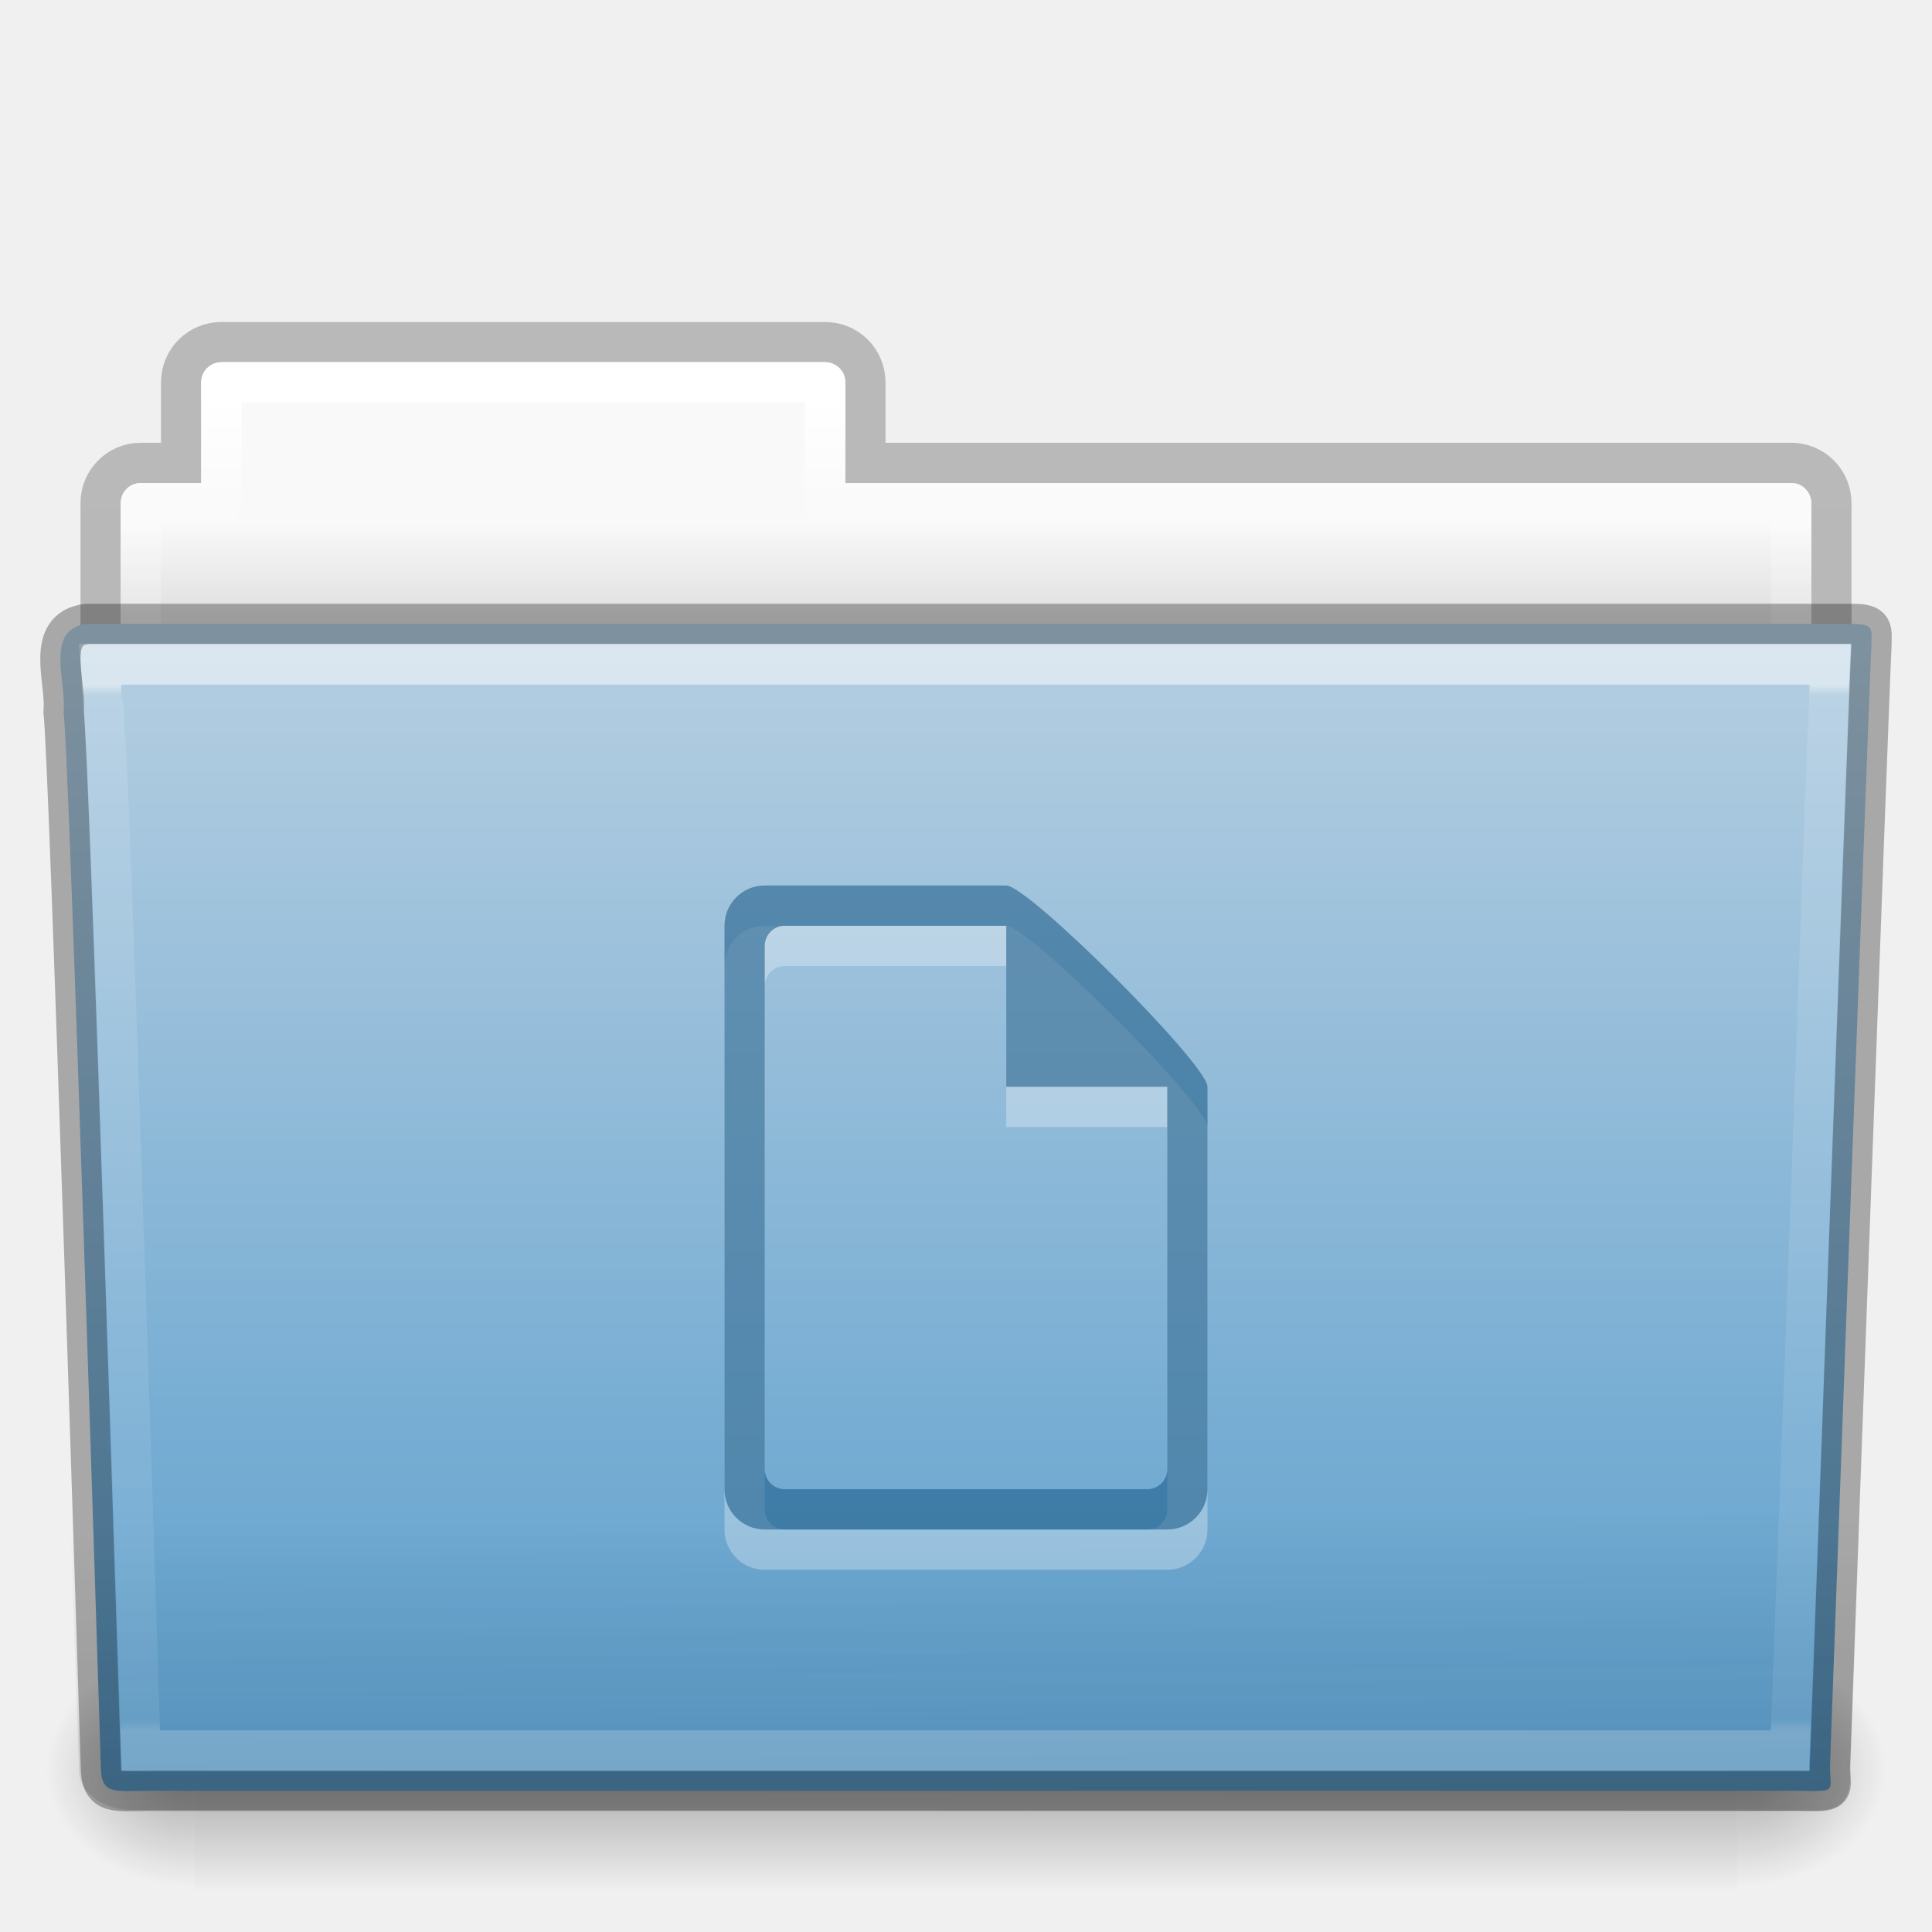
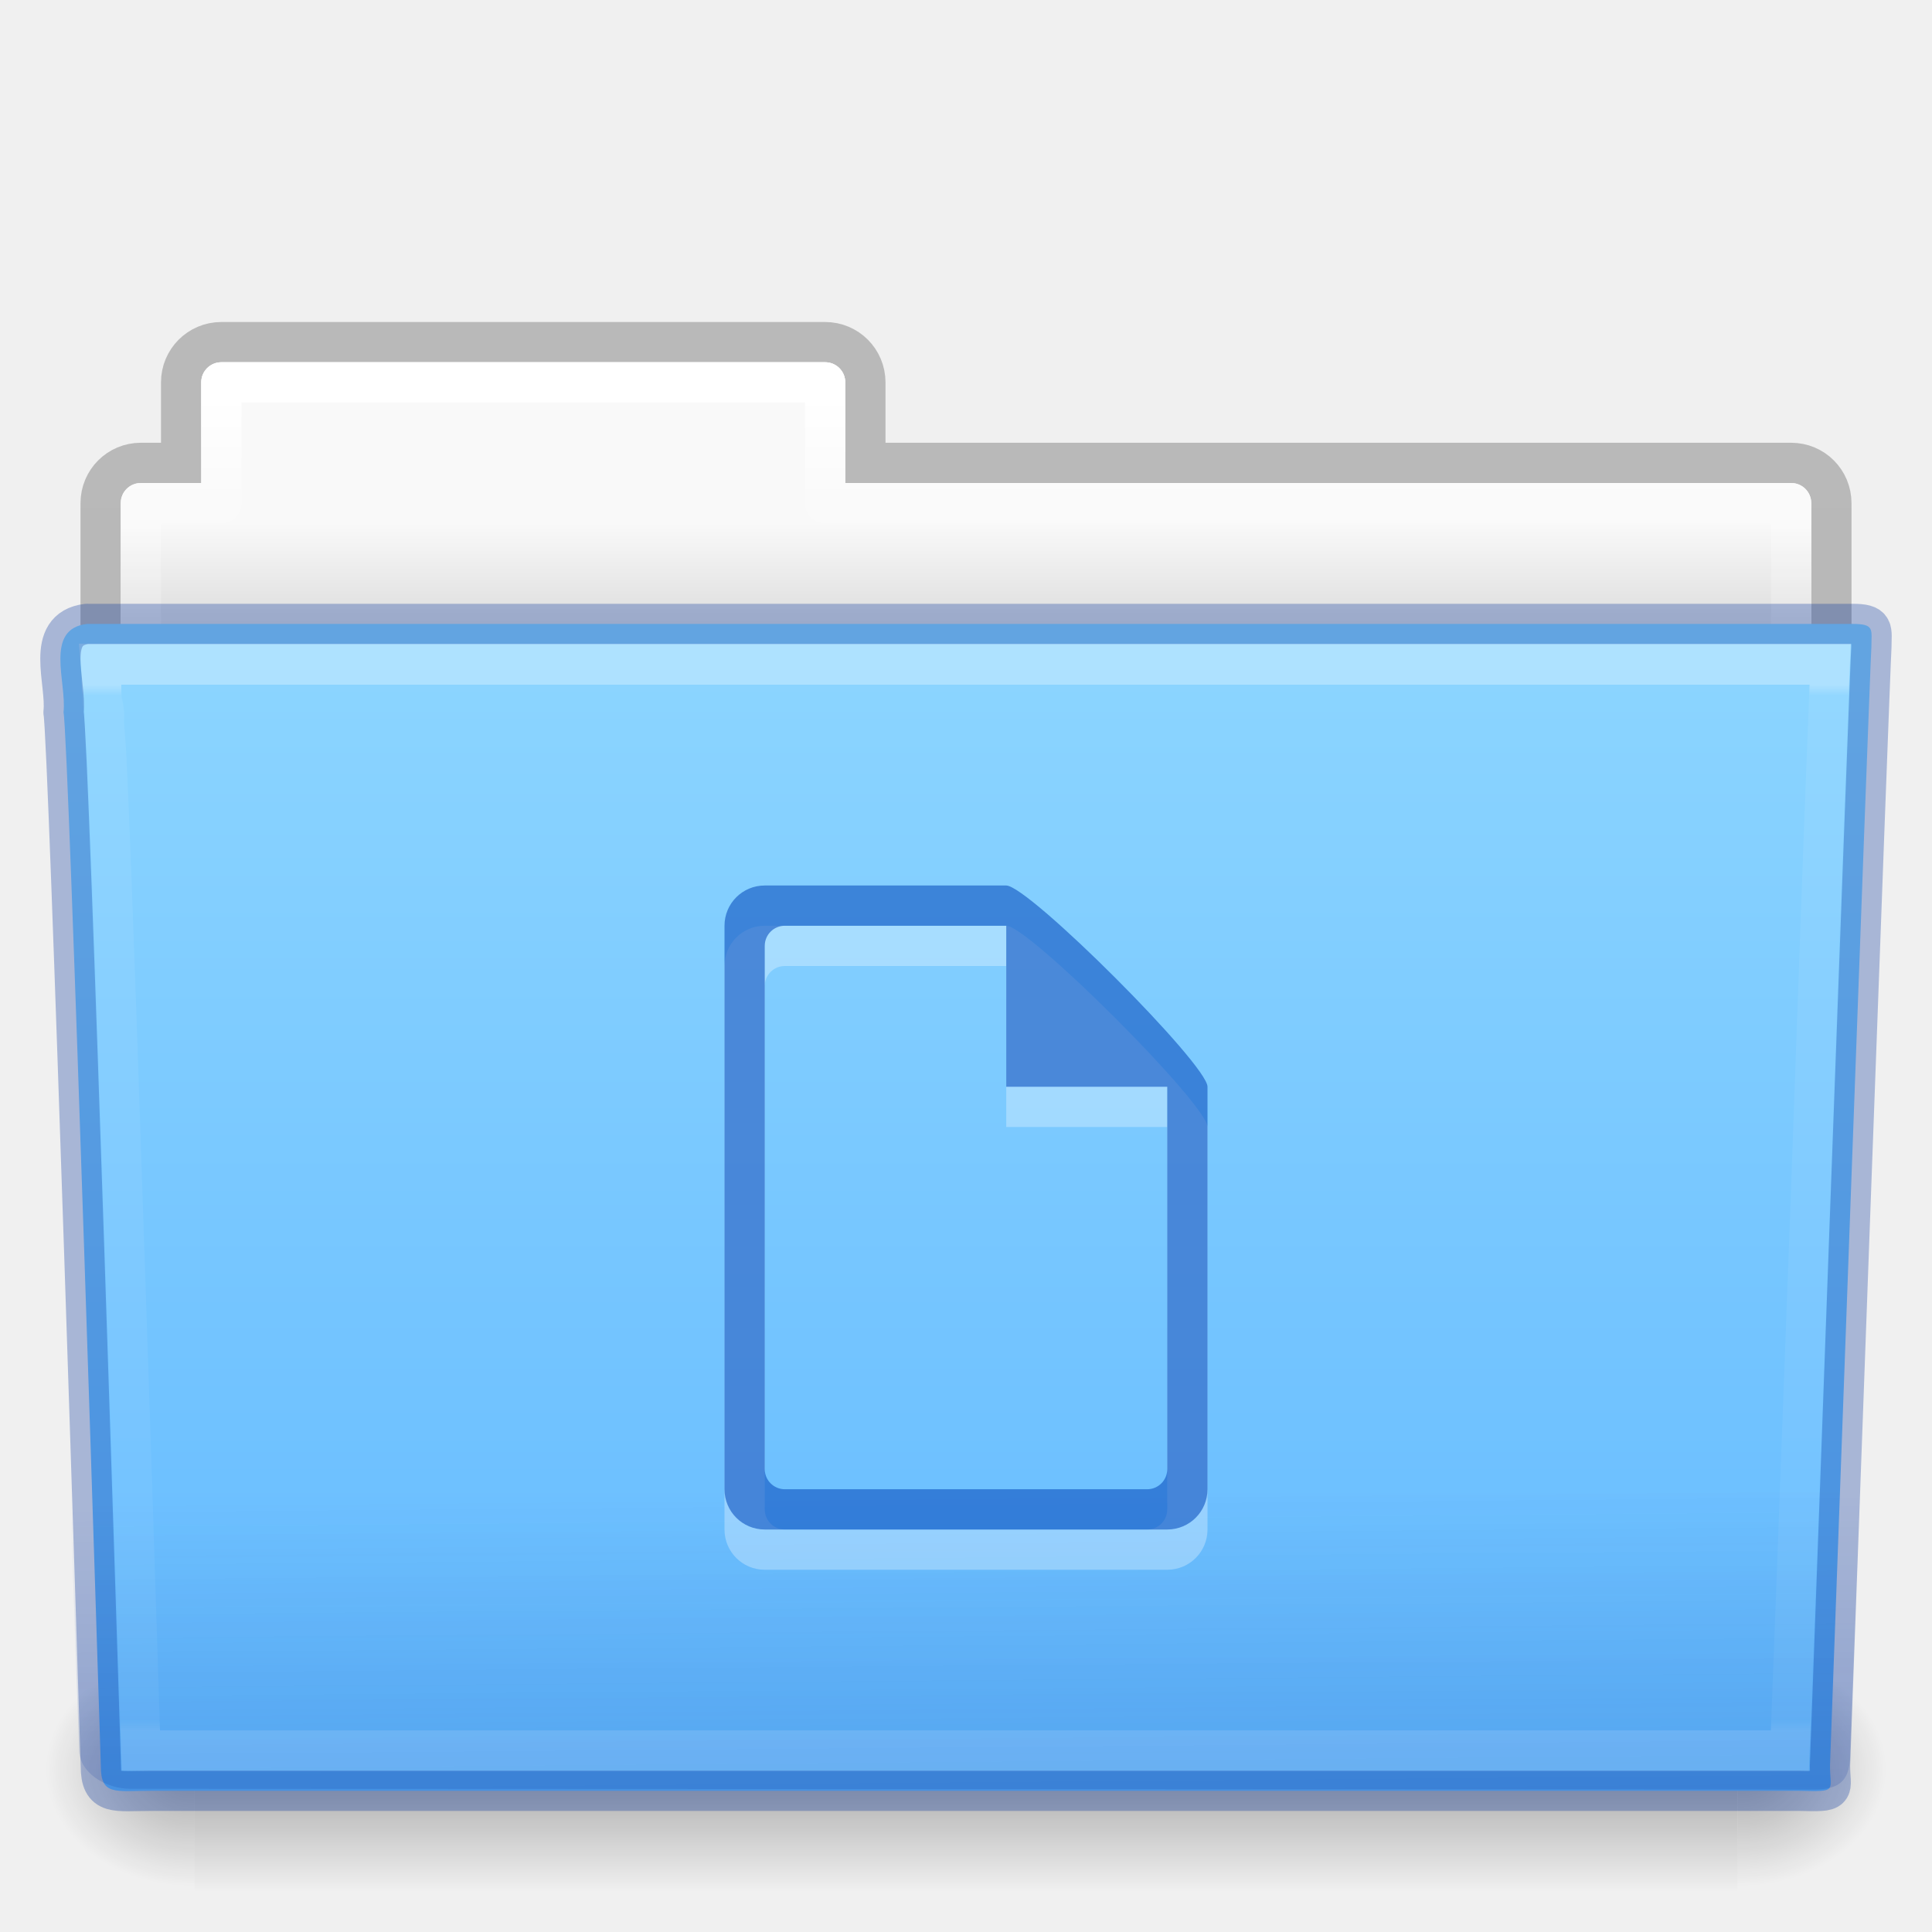
- <svg xmlns="http://www.w3.org/2000/svg" xmlns:xlink="http://www.w3.org/1999/xlink" version="1.1" width="48" height="48" id="svg18433">
+ <svg xmlns="http://www.w3.org/2000/svg" xmlns:xlink="http://www.w3.org/1999/xlink" id="svg18433" height="48" width="48" version="1.1">
  <defs id="defs18435">
-     <linearGradient x1="42.471" y1="11.953" x2="42.471" y2="35.582" id="linearGradient3381-56-2-7-5-0-8-0-0-4-6-1-9" xlink:href="#linearGradient3454-2-8-6-1-1-8-0-6-7-3-1-1" gradientUnits="userSpaceOnUse" gradientTransform="matrix(0.8918903,0,0,1.058028,3.120661,5.353602)" />
+     <linearGradient gradientTransform="matrix(0.8918903,0,0,1.058028,3.120661,5.353602)" gradientUnits="userSpaceOnUse" xlink:href="#linearGradient3454-2-8-6-1-1-8-0-6-7-3-1-1" id="linearGradient3381-56-2-7-5-0-8-0-0-4-6-1-9" y2="35.582" x2="42.471" y1="11.953" x1="42.471" />
    <linearGradient id="linearGradient3454-2-8-6-1-1-8-0-6-7-3-1-1">
-       <stop id="stop3456-4-7-9-4-0-3-6-2-9-6-7-2" style="stop-color:#ffffff;stop-opacity:1" offset="0" />
-       <stop id="stop3458-39-0-8-61-3-8-9-0-4-7-1-8" style="stop-color:#ffffff;stop-opacity:0.235" offset="0.01" />
-       <stop id="stop3460-7-5-4-1-6-6-6-2-1-4-0-1" style="stop-color:#ffffff;stop-opacity:0.157" offset="0.99" />
-       <stop id="stop3462-0-5-6-6-2-1-6-0-3-1-3-7" style="stop-color:#ffffff;stop-opacity:0.392" offset="1" />
+       <stop offset="0" style="stop-color:#ffffff;stop-opacity:1" id="stop3456-4-7-9-4-0-3-6-2-9-6-7-2" />
+       <stop offset="0.01" style="stop-color:#ffffff;stop-opacity:0.235" id="stop3458-39-0-8-61-3-8-9-0-4-7-1-8" />
+       <stop offset="0.99" style="stop-color:#ffffff;stop-opacity:0.157" id="stop3460-7-5-4-1-6-6-6-2-1-4-0-1" />
+       <stop offset="1" style="stop-color:#ffffff;stop-opacity:0.392" id="stop3462-0-5-6-6-2-1-6-0-3-1-3-7" />
    </linearGradient>
-     <linearGradient x1="22.935" y1="49.629" x2="22.809" y2="36.658" id="linearGradient3072-0-3-0-7-4-8-7-3-6-5-8" xlink:href="#linearGradient6129-963-697-142-998-580-273-0-8-4-9-0-0-0-1-3-6-6" gradientUnits="userSpaceOnUse" gradientTransform="matrix(1.144692,0,0,0.9977536,-3.466085,1.09884)" />
+     <linearGradient gradientTransform="matrix(1.144692,0,0,0.9977536,-3.466085,0.5735175)" gradientUnits="userSpaceOnUse" xlink:href="#linearGradient6129-963-697-142-998-580-273-0-8-4-9-0-0-0-1-3-6-6" id="linearGradient3072-0-3-0-7-4-8-7-3-6-5-8" y2="36.658" x2="22.809" y1="49.629" x1="22.935" />
    <linearGradient id="linearGradient6129-963-697-142-998-580-273-0-8-4-9-0-0-0-1-3-6-6">
-       <stop id="stop2661-3-02-4-8-0-4-3-4-7-9-8" style="stop-color:#0a0a0a;stop-opacity:0.498" offset="0" />
-       <stop id="stop2663-2-8-06-2-4-6-4-3-8-8-5" style="stop-color:#0a0a0a;stop-opacity:0" offset="1" />
+       <stop offset="0" style="stop-color:#002e99;stop-opacity:0.7" id="stop2661-3-02-4-8-0-4-3-4-7-9-8" />
+       <stop offset="1" style="stop-color:#002e99;stop-opacity:0" id="stop2663-2-8-06-2-4-6-4-3-8-8-5" />
    </linearGradient>
-     <linearGradient x1="35.793" y1="17.118" x2="35.793" y2="43.761" id="linearGradient4638-4-6-8-9-9-5-8-7-2-3-4" xlink:href="#linearGradient4632-0-6-4" gradientUnits="userSpaceOnUse" gradientTransform="matrix(1,0,0,1.035714,1.4680025e-5,-1.58909)" />
+     <linearGradient gradientTransform="matrix(1,0,0,1.035714,1.4680025e-5,-1.58909)" gradientUnits="userSpaceOnUse" xlink:href="#linearGradient4632-0-6-4" id="linearGradient4638-4-6-8-9-9-5-8-7-2-3-4" y2="43.761" x2="35.793" y1="17.118" x1="35.793" />
    <linearGradient id="linearGradient4632-0-6-4">
-       <stop id="stop4634-4-4-7" style="stop-color:#b4cee1;stop-opacity:1" offset="0" />
-       <stop id="stop4636-3-1-5" style="stop-color:#5d9fcd;stop-opacity:1" offset="1" />
+       <stop offset="0" style="stop-color:#8cd5ff;stop-opacity:1" id="stop4634-4-4-7" />
+       <stop offset="1" style="stop-color:#64baff;stop-opacity:1" id="stop4636-3-1-5" />
    </linearGradient>
-     <radialGradient cx="605.714" cy="486.648" r="117.143" fx="605.714" fy="486.648" id="radialGradient3080-2-3-9-9-8-8-9-6-1-3-7" xlink:href="#linearGradient5060-820-9-0-7-1-7-7-1-6-6-0-7" gradientUnits="userSpaceOnUse" gradientTransform="matrix(-0.03079083,0,0,0.02470588,23.3898,31.94164)" />
+     <radialGradient gradientTransform="matrix(-0.03079083,0,0,0.02470588,23.3898,31.94164)" gradientUnits="userSpaceOnUse" xlink:href="#linearGradient5060-820-9-0-7-1-7-7-1-6-6-0-7" id="radialGradient3080-2-3-9-9-8-8-9-6-1-3-7" fy="486.648" fx="605.714" r="117.143" cy="486.648" cx="605.714" />
    <linearGradient id="linearGradient5060-820-9-0-7-1-7-7-1-6-6-0-7">
-       <stop id="stop2681-5-4-3-6-3-8-2-6-8-6-0" style="stop-color:#000000;stop-opacity:1" offset="0" />
-       <stop id="stop2683-8-6-9-4-6-6-2-9-6-6-0" style="stop-color:#000000;stop-opacity:0" offset="1" />
+       <stop offset="0" style="stop-color:#000000;stop-opacity:1" id="stop2681-5-4-3-6-3-8-2-6-8-6-0" />
+       <stop offset="1" style="stop-color:#000000;stop-opacity:0" id="stop2683-8-6-9-4-6-6-2-9-6-6-0" />
    </linearGradient>
-     <radialGradient cx="605.714" cy="486.648" r="117.143" fx="605.714" fy="486.648" id="radialGradient3083-4-5-6-4-5-0-5-1-0-7-5" xlink:href="#linearGradient5060-179-2-0-3-6-2-2-8-9-8-8-6" gradientUnits="userSpaceOnUse" gradientTransform="matrix(0.03079083,0,0,0.02470588,24.61021,31.94164)" />
+     <radialGradient gradientTransform="matrix(0.03079083,0,0,0.02470588,24.61021,31.94164)" gradientUnits="userSpaceOnUse" xlink:href="#linearGradient5060-179-2-0-3-6-2-2-8-9-8-8-6" id="radialGradient3083-4-5-6-4-5-0-5-1-0-7-5" fy="486.648" fx="605.714" r="117.143" cy="486.648" cx="605.714" />
    <linearGradient id="linearGradient5060-179-2-0-3-6-2-2-8-9-8-8-6">
-       <stop id="stop2675-9-9-4-1-4-4-9-5-7-2-7" style="stop-color:#000000;stop-opacity:1" offset="0" />
-       <stop id="stop2677-1-7-2-6-1-8-3-8-0-8-1" style="stop-color:#000000;stop-opacity:0" offset="1" />
+       <stop offset="0" style="stop-color:#000000;stop-opacity:1" id="stop2675-9-9-4-1-4-4-9-5-7-2-7" />
+       <stop offset="1" style="stop-color:#000000;stop-opacity:0" id="stop2677-1-7-2-6-1-8-3-8-0-8-1" />
    </linearGradient>
-     <linearGradient x1="302.857" y1="366.648" x2="302.857" y2="609.505" id="linearGradient3086-4-4-0-5-5-7-4-8-7-0-1" xlink:href="#linearGradient5048-585-4-0-56-2-5-2-1-1-6-8-7" gradientUnits="userSpaceOnUse" gradientTransform="matrix(0.07938856,0,0,0.02470588,-4.693285,31.94164)" />
+     <linearGradient gradientTransform="matrix(0.07938856,0,0,0.02470588,-4.693285,31.94164)" gradientUnits="userSpaceOnUse" xlink:href="#linearGradient5048-585-4-0-56-2-5-2-1-1-6-8-7" id="linearGradient3086-4-4-0-5-5-7-4-8-7-0-1" y2="609.505" x2="302.857" y1="366.648" x1="302.857" />
    <linearGradient id="linearGradient5048-585-4-0-56-2-5-2-1-1-6-8-7">
-       <stop id="stop2667-5-0-7-4-7-7-2-4-6-2-9" style="stop-color:#000000;stop-opacity:0" offset="0" />
-       <stop id="stop2669-4-1-8-0-6-9-3-7-4-6-2" style="stop-color:#000000;stop-opacity:1" offset="0.5" />
-       <stop id="stop2671-2-6-3-2-0-6-0-0-8-2-8" style="stop-color:#000000;stop-opacity:0" offset="1" />
+       <stop offset="0" style="stop-color:#000000;stop-opacity:0" id="stop2667-5-0-7-4-7-7-2-4-6-2-9" />
+       <stop offset="0.5" style="stop-color:#000000;stop-opacity:1" id="stop2669-4-1-8-0-6-9-3-7-4-6-2" />
+       <stop offset="1" style="stop-color:#000000;stop-opacity:0" id="stop2671-2-6-3-2-0-6-0-0-8-2-8" />
    </linearGradient>
-     <linearGradient x1="21.37" y1="4.248" x2="21.37" y2="34.143" id="linearGradient3381-5-5-29-4-6-5-0-4-9-2-5-0" xlink:href="#linearGradient4507-9-2-2-3-6-9-9-4-9-0-3" gradientUnits="userSpaceOnUse" gradientTransform="matrix(0.8918903,0,0,1.058028,3.120715,5.3536)" />
+     <linearGradient gradientTransform="matrix(0.8918903,0,0,1.058028,3.120715,5.3536)" gradientUnits="userSpaceOnUse" xlink:href="#linearGradient4507-9-2-2-3-6-9-9-4-9-0-3" id="linearGradient3381-5-5-29-4-6-5-0-4-9-2-5-0" y2="34.143" x2="21.37" y1="4.248" x1="21.37" />
    <linearGradient id="linearGradient4507-9-2-2-3-6-9-9-4-9-0-3">
-       <stop id="stop4509-9-8-4-2-3-4-5-1-6-1-2" style="stop-color:#ffffff;stop-opacity:1" offset="0" />
-       <stop id="stop4511-7-50-2-1-3-9-4-5-9-8-8" style="stop-color:#ffffff;stop-opacity:0.235" offset="0.074" />
-       <stop id="stop4513-2-0-2-9-2-6-2-6-3-0-5" style="stop-color:#ffffff;stop-opacity:0.157" offset="0.99" />
-       <stop id="stop4515-3-9-8-6-6-0-7-5-8-6-0" style="stop-color:#ffffff;stop-opacity:0.392" offset="1" />
+       <stop offset="0" style="stop-color:#ffffff;stop-opacity:1" id="stop4509-9-8-4-2-3-4-5-1-6-1-2" />
+       <stop offset="0.074" style="stop-color:#ffffff;stop-opacity:0.235" id="stop4511-7-50-2-1-3-9-4-5-9-8-8" />
+       <stop offset="0.99" style="stop-color:#ffffff;stop-opacity:0.157" id="stop4513-2-0-2-9-2-6-2-6-3-0-5" />
+       <stop offset="1" style="stop-color:#ffffff;stop-opacity:0.392" id="stop4515-3-9-8-6-6-0-7-5-8-6-0" />
    </linearGradient>
-     <linearGradient x1="62.989" y1="13" x2="62.989" y2="16" id="linearGradient3089-5-2-9-8-6-8-0-7-1-8-7-4-8" xlink:href="#linearGradient4646-6-91-5-0-5-8-4-9-9-6-1" gradientUnits="userSpaceOnUse" gradientTransform="translate(-50.94089,-1.6368103e-7)" />
+     <linearGradient gradientTransform="translate(-50.94089,-1.6368103e-7)" gradientUnits="userSpaceOnUse" xlink:href="#linearGradient4646-6-91-5-0-5-8-4-9-9-6-1" id="linearGradient3089-5-2-9-8-6-8-0-7-1-8-7-4-8" y2="16" x2="62.989" y1="13" x1="62.989" />
    <linearGradient id="linearGradient4646-6-91-5-0-5-8-4-9-9-6-1">
-       <stop id="stop4648-2-4-6-6-8-7-1-1-7-5-8" style="stop-color:#f9f9f9;stop-opacity:1" offset="0" />
-       <stop id="stop4650-3-8-5-3-4-5-7-4-8-2-5" style="stop-color:#d8d8d8;stop-opacity:1" offset="1" />
+       <stop offset="0" style="stop-color:#f9f9f9;stop-opacity:1" id="stop4648-2-4-6-6-8-7-1-1-7-5-8" />
+       <stop offset="1" style="stop-color:#d8d8d8;stop-opacity:1" id="stop4650-3-8-5-3-4-5-7-4-8-2-5" />
    </linearGradient>
    <linearGradient id="linearGradient3104-8-8-97-4-6-2-0-1-4-0-5-8-3-5-7-9">
-       <stop id="stop3106-5-4-3-5-0-1-61-9-2-7-3-3-1-3-4-3" style="stop-color:#000000;stop-opacity:0.322" offset="0" />
-       <stop id="stop3108-4-3-7-8-2-4-01-9-9-0-6-4-4-0-4-0" style="stop-color:#000000;stop-opacity:0.278" offset="1" />
+       <stop offset="0" style="stop-color:#000000;stop-opacity:0.322" id="stop3106-5-4-3-5-0-1-61-9-2-7-3-3-1-3-4-3" />
+       <stop offset="1" style="stop-color:#000000;stop-opacity:0.278" id="stop3108-4-3-7-8-2-4-01-9-9-0-6-4-4-0-4-0" />
    </linearGradient>
-     <linearGradient x1="-51.786" y1="53.514" x2="-51.786" y2="3.634" id="linearGradient18431" xlink:href="#linearGradient3104-8-8-97-4-6-2-0-1-4-0-5-8-3-5-7-9" gradientUnits="userSpaceOnUse" gradientTransform="matrix(0.8074983,0,0,0.833744,106.8767,-0.06984016)" />
+     <linearGradient gradientTransform="matrix(0.8074983,0,0,0.833744,106.8767,-0.06984016)" gradientUnits="userSpaceOnUse" xlink:href="#linearGradient3104-8-8-97-4-6-2-0-1-4-0-5-8-3-5-7-9" id="linearGradient18431" y2="3.634" x2="-51.786" y1="53.514" x1="-51.786" />
  </defs>
  <g id="layer1">
-     <path d="m 5.5,8.5 c -0.554,0 -1,0.446 -1,1 l 0,2 -1,0 c -0.554,0 -1,0.446 -1,1 l 0,6 c 0,0.554 0.446,1 1,1 l 41,0 c 0.554,0 1,-0.446 1,-1 l 0,-6 c 0,-0.554 -0.446,-1 -1,-1 l -23,0 0,-2 c 0,-0.554 -0.446,-1 -1,-1 l -15,0 z" id="rect4251-0-0-1-1-9-5-2-3-2-5-9-2" style="opacity:0.8;color:#000000;fill:none;stroke:url(#linearGradient18431);stroke-width:1;stroke-linecap:butt;stroke-linejoin:miter;stroke-miterlimit:4;stroke-opacity:1;stroke-dasharray:none;stroke-dashoffset:0;marker:none;visibility:visible;display:inline;overflow:visible;enable-background:accumulate" />
-     <path d="m 5.5,9 c -0.277,0 -0.5,0.223 -0.5,0.5 l 0,2.5 -1.5,0 c -0.277,0 -0.5,0.223 -0.5,0.5 l 0,6 c 0,0.277 0.223,0.5 0.5,0.5 l 41,0 c 0.277,0 0.5,-0.223 0.5,-0.5 l 0,-6 c 0,-0.277 -0.223,-0.5 -0.5,-0.5 l -23.5,0 0,-2.5 c 0,-0.277 -0.223,-0.5 -0.5,-0.5 l -15,0 z" id="rect4251-4-7-62-4-4-9-2-5-6-0-5" style="color:#000000;fill:url(#linearGradient3089-5-2-9-8-6-8-0-7-1-8-7-4-8);fill-opacity:1;fill-rule:nonzero;stroke:none;stroke-width:1;marker:none;visibility:visible;display:inline;overflow:visible;enable-background:accumulate" />
-     <path d="m 5.5,9.5 0,3 -2,0 0,7 41,0 0,-7 -24,0 0,-3 -15,0 z" id="rect4251-9-9-0-05-2-0-5-9-2-3-8-8" style="color:#000000;fill:none;stroke:url(#linearGradient3381-5-5-29-4-6-5-0-4-9-2-5-0);stroke-width:1;stroke-linecap:round;stroke-linejoin:round;stroke-miterlimit:4;stroke-opacity:1;stroke-dasharray:none;stroke-dashoffset:0;marker:none;visibility:visible;display:inline;overflow:visible;enable-background:accumulate" />
-     <rect width="38.333" height="6" x="4.833" y="41" id="rect4173-6-7-7-3-5-1-4-5-7-0-3" style="opacity:0.3;fill:url(#linearGradient3086-4-4-0-5-5-7-4-8-7-0-1);fill-opacity:1;fill-rule:nonzero;stroke:none;stroke-width:1;marker:none;visibility:visible;display:inline;overflow:visible" />
-     <path d="m 43.167,41 c 0,0 0,6 0,6 1.586,0.011 3.833,-1.344 3.833,-3 0,-1.656 -1.77,-2.999 -3.833,-2.999 z" id="path5058-7-9-1-3-0-3-4-8-9-3-1" style="opacity:0.3;fill:url(#radialGradient3083-4-5-6-4-5-0-5-1-0-7-5);fill-opacity:1;fill-rule:nonzero;stroke:none;stroke-width:1;marker:none;visibility:visible;display:inline;overflow:visible" />
-     <path d="m 4.833,41 c 0,0 0,6 0,6 -1.586,0.011 -3.833,-1.344 -3.833,-3 0,-1.656 1.77,-2.999 3.833,-2.999 z" id="path5018-8-1-1-6-9-4-9-7-5-7-8" style="opacity:0.3;fill:url(#radialGradient3080-2-3-9-9-8-8-9-6-1-3-7);fill-opacity:1;fill-rule:nonzero;stroke:none;stroke-width:1;marker:none;visibility:visible;display:inline;overflow:visible" />
-     <path d="m 2.163,15.5 c -1.072,0.128 -0.5,1.454 -0.585,2.2 0.124,0.482 0.927,26.176 0.927,26.176 0,0.741 0.352,0.616 1.243,0.616 13.189,0 27.773,0 40.961,0 0.96,0.023 0.757,0.012 0.757,-0.627 0,0 0.993,-27.354 1.028,-27.781 0,-0.449 0.09,-0.583 -0.473,-0.583 -14.084,0 -29.775,0 -43.859,0 z" id="path3388-1-43-0-7-6-2-7-8-5-7-9" style="fill:url(#linearGradient4638-4-6-8-9-9-5-8-7-2-3-4);fill-opacity:1;stroke:none" />
-     <path d="m 2.058,16.065 43.896,4e-4 c 0.634,0 1.045,0.445 1.045,0.997 l -1.032,26.96 c 0.015,0.699 -0.209,0.977 -0.946,0.962 l -41.781,-0.018 c -0.634,0 -1.274,-0.413 -1.274,-0.966 L 1.013,17.063 c 0,-0.553 0.411,-0.998 1.045,-0.998 z" id="path6127-7-1-6-4-8-5-0-8-2-3-9" style="opacity:0.4;fill:url(#linearGradient3072-0-3-0-7-4-8-7-3-6-5-8);fill-opacity:1;stroke:none" />
-     <path d="m 2.5,17.5 c 0.017,0.176 0.022,0.518 0.031,0.875 0.023,0.086 0.026,0.059 0.031,0.094 0.011,0.067 0.027,0.138 0.031,0.188 0.006,0.075 -0.007,0.173 0,0.281 0.013,0.216 0.045,0.511 0.062,0.875 0.034,0.728 0.078,1.709 0.125,2.906 0.094,2.395 0.203,5.556 0.312,8.688 C 3.306,37.482 3.488,43.144 3.5,43.5 c 0.123,0.004 0.071,0 0.25,0 l 40.719,0 c 0.012,-0.329 0.253,-6.427 0.5,-12.906 0.127,-3.326 0.245,-6.685 0.344,-9.219 0.049,-1.267 0.094,-2.332 0.125,-3.094 0.013,-0.329 0.022,-0.573 0.031,-0.781 L 2.5,17.5 z" transform="matrix(1,0,0,1.038398,1.4680025e-5,-1.67036)" id="path4587-4-6-3-0-1-2-6-8-9-5-4" style="opacity:0.5;color:#000000;fill:none;stroke:url(#linearGradient3381-56-2-7-5-0-8-0-0-4-6-1-9);stroke-width:0.981;stroke-linecap:round;stroke-linejoin:miter;stroke-miterlimit:4;stroke-opacity:1;stroke-dasharray:none;stroke-dashoffset:0;marker:none;visibility:visible;display:inline;overflow:visible;enable-background:accumulate" />
-     <path d="m 19,23 c -0.554,0 -1,0.446 -1,1 l 0,14 c 0,0.554 0.446,1 1,1 l 10,0 c 0.554,0 1,-0.446 1,-1 l 0,-10 c 0,-0.554 -4.446,-5 -5,-5 z m 0.5,1 5.5,0 0,4 4,0 0,9.5 c 0,0.277 -0.223,0.5 -0.5,0.5 l -9,0 c -0.277,0 -0.5,-0.223 -0.5,-0.5 l 0,-13 c 0,-0.277 0.223,-0.5 0.5,-0.5 z" id="rect21401-9-5" style="opacity:0.3;color:#000000;fill:#ffffff;fill-opacity:1;fill-rule:nonzero;stroke:none;stroke-width:1.7;marker:none;visibility:visible;display:inline;overflow:visible;enable-background:accumulate" />
-     <path d="m 19,22 c -0.554,0 -1,0.446 -1,1 l 0,14 c 0,0.554 0.446,1 1,1 l 10,0 c 0.554,0 1,-0.446 1,-1 l 0,-10 c 0,-0.554 -4.446,-5 -5,-5 z m 0.5,1 5.5,0 0,4 4,0 0,9.5 c 0,0.277 -0.223,0.5 -0.5,0.5 l -9,0 c -0.277,0 -0.5,-0.223 -0.5,-0.5 l 0,-13 c 0,-0.277 0.223,-0.5 0.5,-0.5 z" id="rect21401-5" style="color:#000000;fill:#175785;fill-opacity:0.552;fill-rule:nonzero;stroke:none;stroke-width:1.7;marker:none;visibility:visible;display:inline;overflow:visible;enable-background:accumulate" />
-     <path d="m 2.163,15.5 c -1.072,0.128 -0.5,1.454 -0.585,2.2 0.124,0.482 0.927,26.176 0.927,26.176 0,0.741 0.352,0.616 1.243,0.616 13.189,0 27.773,0 40.961,0 0.96,0.023 0.757,0.012 0.757,-0.627 0,0 0.993,-27.354 1.028,-27.781 0,-0.449 0.09,-0.583 -0.473,-0.583 -14.084,0 -29.775,0 -43.859,0 z" id="path3388-1-43-0-7-6-2-7-8-5-7-9-0" style="opacity:0.3;fill:none;stroke:#000000;stroke-width:1;stroke-linecap:round;stroke-linejoin:round;stroke-miterlimit:4;stroke-opacity:1;stroke-dashoffset:0" />
+     <path style="opacity:0.8;color:#000000;fill:none;stroke:url(#linearGradient18431);stroke-width:1;stroke-linecap:butt;stroke-linejoin:miter;stroke-miterlimit:4;stroke-opacity:1;stroke-dasharray:none;stroke-dashoffset:0;marker:none;visibility:visible;display:inline;overflow:visible;enable-background:accumulate" id="rect4251-0-0-1-1-9-5-2-3-2-5-9-2" d="m 5.5,8.5 c -0.554,0 -1,0.446 -1,1 l 0,2 -1,0 c -0.554,0 -1,0.446 -1,1 l 0,6 c 0,0.554 0.446,1 1,1 l 41,0 c 0.554,0 1,-0.446 1,-1 l 0,-6 c 0,-0.554 -0.446,-1 -1,-1 l -23,0 0,-2 c 0,-0.554 -0.446,-1 -1,-1 l -15,0 z" />
+     <path style="color:#000000;fill:url(#linearGradient3089-5-2-9-8-6-8-0-7-1-8-7-4-8);fill-opacity:1;fill-rule:nonzero;stroke:none;stroke-width:1;marker:none;visibility:visible;display:inline;overflow:visible;enable-background:accumulate" id="rect4251-4-7-62-4-4-9-2-5-6-0-5" d="m 5.5,9 c -0.277,0 -0.5,0.223 -0.5,0.5 l 0,2.5 -1.5,0 c -0.277,0 -0.5,0.223 -0.5,0.5 l 0,6 c 0,0.277 0.223,0.5 0.5,0.5 l 41,0 c 0.277,0 0.5,-0.223 0.5,-0.5 l 0,-6 c 0,-0.277 -0.223,-0.5 -0.5,-0.5 l -23.5,0 0,-2.5 c 0,-0.277 -0.223,-0.5 -0.5,-0.5 l -15,0 z" />
+     <path style="color:#000000;fill:none;stroke:url(#linearGradient3381-5-5-29-4-6-5-0-4-9-2-5-0);stroke-width:1;stroke-linecap:round;stroke-linejoin:round;stroke-miterlimit:4;stroke-opacity:1;stroke-dasharray:none;stroke-dashoffset:0;marker:none;visibility:visible;display:inline;overflow:visible;enable-background:accumulate" id="rect4251-9-9-0-05-2-0-5-9-2-3-8-8" d="m 5.5,9.5 0,3 -2,0 0,7 41,0 0,-7 -24,0 0,-3 -15,0 z" />
+     <rect style="opacity:0.3;fill:url(#linearGradient3086-4-4-0-5-5-7-4-8-7-0-1);fill-opacity:1;fill-rule:nonzero;stroke:none;stroke-width:1;marker:none;visibility:visible;display:inline;overflow:visible" id="rect4173-6-7-7-3-5-1-4-5-7-0-3" y="41" x="4.833" height="6" width="38.333" />
+     <path style="opacity:0.3;fill:url(#radialGradient3083-4-5-6-4-5-0-5-1-0-7-5);fill-opacity:1;fill-rule:nonzero;stroke:none;stroke-width:1;marker:none;visibility:visible;display:inline;overflow:visible" id="path5058-7-9-1-3-0-3-4-8-9-3-1" d="m 43.167,41 c 0,0 0,6 0,6 1.586,0.011 3.833,-1.344 3.833,-3 0,-1.656 -1.77,-2.999 -3.833,-2.999 z" />
+     <path style="opacity:0.3;fill:url(#radialGradient3080-2-3-9-9-8-8-9-6-1-3-7);fill-opacity:1;fill-rule:nonzero;stroke:none;stroke-width:1;marker:none;visibility:visible;display:inline;overflow:visible" id="path5018-8-1-1-6-9-4-9-7-5-7-8" d="m 4.833,41 c 0,0 0,6 0,6 -1.586,0.011 -3.833,-1.344 -3.833,-3 0,-1.656 1.77,-2.999 3.833,-2.999 z" />
+     <path style="fill:url(#linearGradient4638-4-6-8-9-9-5-8-7-2-3-4);fill-opacity:1;stroke:none" id="path3388-1-43-0-7-6-2-7-8-5-7-9" d="m 2.163,15.5 c -1.072,0.128 -0.5,1.454 -0.585,2.2 0.124,0.482 0.927,26.176 0.927,26.176 0,0.741 0.352,0.616 1.243,0.616 13.189,0 27.773,0 40.961,0 0.96,0.023 0.757,0.012 0.757,-0.627 0,0 0.993,-27.354 1.028,-27.781 0,-0.449 0.09,-0.583 -0.473,-0.583 -14.084,0 -29.775,0 -43.859,0 z" />
+     <path style="opacity:0.4;fill:url(#linearGradient3072-0-3-0-7-4-8-7-3-6-5-8);fill-opacity:1;stroke:none" id="path6127-7-1-6-4-8-5-0-8-2-3-9" d="m 2.058,15.54 43.896,4e-4 c 0.634,0 1.045,0.445 1.045,0.997 l -1.032,26.96 c 0.015,0.699 -0.209,0.977 -0.946,0.962 l -41.781,-0.018 c -0.634,0 -1.274,-0.413 -1.274,-0.966 l -0.954,-26.939 c 0,-0.553 0.411,-0.998 1.045,-0.998 z" />
+     <path style="opacity:0.3;color:#000000;fill:none;stroke:url(#linearGradient3381-56-2-7-5-0-8-0-0-4-6-1-9);stroke-width:0.981;stroke-linecap:round;stroke-linejoin:miter;stroke-miterlimit:4;stroke-opacity:1;stroke-dasharray:none;stroke-dashoffset:0;marker:none;visibility:visible;display:inline;overflow:visible;enable-background:accumulate" id="path4587-4-6-3-0-1-2-6-8-9-5-4" transform="matrix(1,0,0,1.038398,1.4680025e-5,-1.67036)" d="m 2.5,17.5 c 0.017,0.176 0.022,0.518 0.031,0.875 0.023,0.086 0.026,0.059 0.031,0.094 0.011,0.067 0.027,0.138 0.031,0.188 0.006,0.075 -0.007,0.173 0,0.281 0.013,0.216 0.045,0.511 0.062,0.875 0.034,0.728 0.078,1.709 0.125,2.906 0.094,2.395 0.203,5.556 0.312,8.688 C 3.306,37.482 3.488,43.144 3.5,43.5 c 0.123,0.004 0.071,0 0.25,0 l 40.719,0 c 0.012,-0.329 0.253,-6.427 0.5,-12.906 0.127,-3.326 0.245,-6.685 0.344,-9.219 0.049,-1.267 0.094,-2.332 0.125,-3.094 0.013,-0.329 0.022,-0.573 0.031,-0.781 L 2.5,17.5 z" />
+     <path style="opacity:0.3;color:#000000;fill:#ffffff;fill-opacity:1;fill-rule:nonzero;stroke:none;stroke-width:1.7;marker:none;visibility:visible;display:inline;overflow:visible;enable-background:accumulate" id="rect21401-9-5" d="m 19,23 c -0.554,0 -1,0.446 -1,1 l 0,14 c 0,0.554 0.446,1 1,1 l 10,0 c 0.554,0 1,-0.446 1,-1 l 0,-10 c 0,-0.554 -4.446,-5 -5,-5 z m 0.5,1 5.5,0 0,4 4,0 0,9.5 c 0,0.277 -0.223,0.5 -0.5,0.5 l -9,0 c -0.277,0 -0.5,-0.223 -0.5,-0.5 l 0,-13 c 0,-0.277 0.223,-0.5 0.5,-0.5 z" />
+     <path style="color:#000000;fill:#0d52bf;fill-opacity:1;fill-rule:nonzero;stroke:none;stroke-width:1.7;marker:none;visibility:visible;display:inline;overflow:visible;enable-background:accumulate;opacity:0.6" id="rect21401-5" d="m 19,22 c -0.554,0 -1,0.446 -1,1 l 0,14 c 0,0.554 0.446,1 1,1 l 10,0 c 0.554,0 1,-0.446 1,-1 l 0,-10 c 0,-0.554 -4.446,-5 -5,-5 z m 0.5,1 5.5,0 0,4 4,0 0,9.5 c 0,0.277 -0.223,0.5 -0.5,0.5 l -9,0 c -0.277,0 -0.5,-0.223 -0.5,-0.5 l 0,-13 c 0,-0.277 0.223,-0.5 0.5,-0.5 z" />
+     <path style="opacity:0.3;fill:none;stroke:#002e99;stroke-width:1;stroke-linecap:round;stroke-linejoin:round;stroke-miterlimit:4;stroke-opacity:1;stroke-dashoffset:0" id="path3388-1-43-0-7-6-2-7-8-5-7-9-0" d="m 2.163,15.5 c -1.072,0.128 -0.5,1.454 -0.585,2.2 0.124,0.482 0.927,26.176 0.927,26.176 0,0.741 0.352,0.616 1.243,0.616 13.189,0 27.773,0 40.961,0 0.96,0.023 0.757,0.012 0.757,-0.627 0,0 0.993,-27.354 1.028,-27.781 0,-0.449 0.09,-0.583 -0.473,-0.583 -14.084,0 -29.775,0 -43.859,0 z" />
  </g>
</svg>
